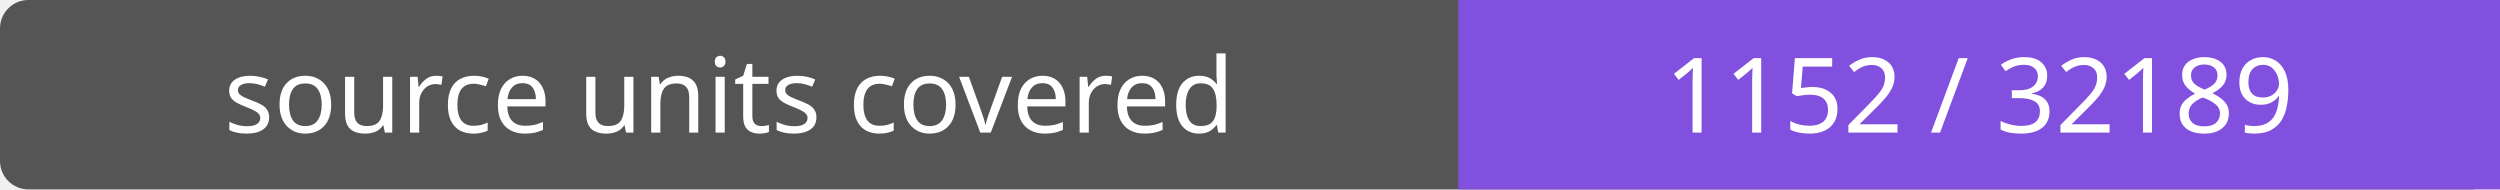
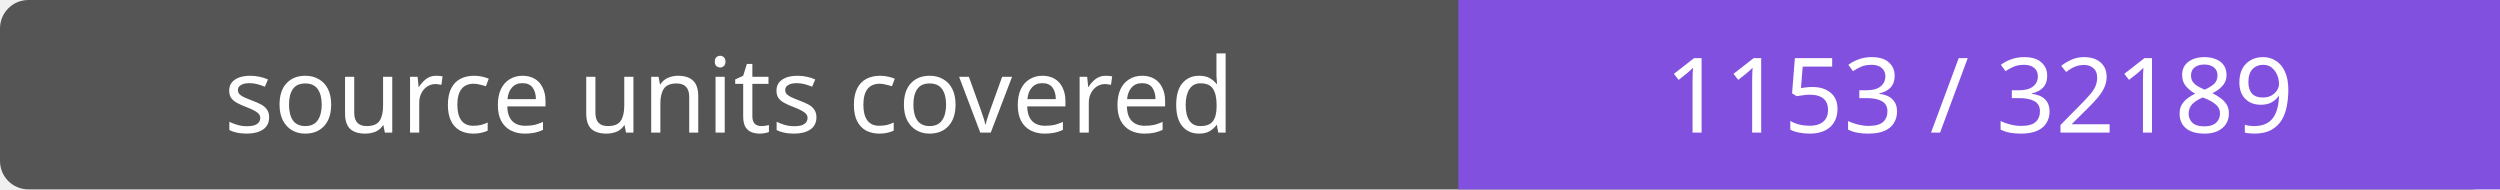
- <svg xmlns="http://www.w3.org/2000/svg" width="264" height="20" role="img" aria-label="source units covered: 1152 / 32189">
+ <svg xmlns="http://www.w3.org/2000/svg" width="264" height="20" role="img" aria-label="source units covered: 1153 / 32189">
  <rect width="264" height="20" rx="3" fill="#555" />
  <path fill="#8250df" d="M154 0h110v20H154z" />
  <g fill="#fff" text-anchor="middle" font-family="Verdana,sans-serif" font-size="11">
    <text x="77.0" y="14">source units covered</text>
-     <text x="209.0" y="14">1152 / 32189</text>
+     <text x="209.0" y="14">1153 / 32189</text>
  </g>
</svg>
